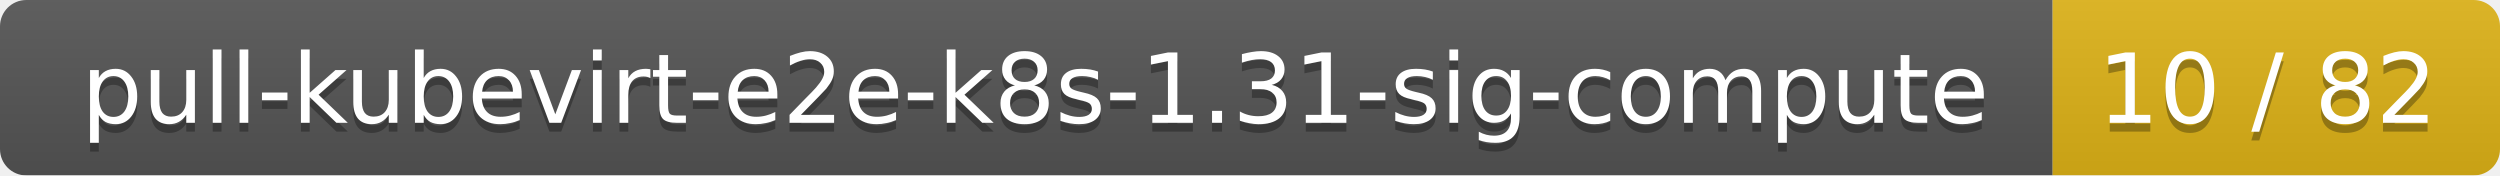
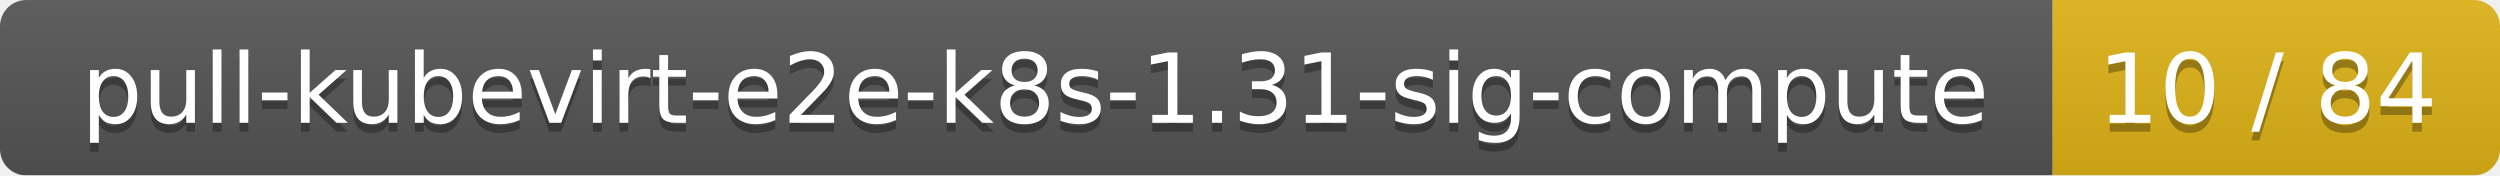
<svg xmlns="http://www.w3.org/2000/svg" width="285" height="20">
  <linearGradient id="smooth" x2="0" y2="100%">
    <stop offset="0" stop-color="#bbb" stop-opacity=".1" />
    <stop offset="1" stop-opacity=".1" />
  </linearGradient>
  <mask id="round">
    <rect width="285" height="20" rx="3" fill="#fff" />
  </mask>
  <g mask="url(#round)">
    <rect width="234" height="20" fill="#555" />
    <rect x="234" width="51" height="20" fill="#dfb317" />
    <rect width="285" height="20" fill="url(#smooth)" />
  </g>
  <g fill="#fff" text-anchor="middle" font-family="DejaVu Sans,Verdana,Geneva,sans-serif" font-size="11">
    <text x="118" y="15" fill="#010101" fill-opacity=".3">pull-kubevirt-e2e-k8s-1.31-sig-compute</text>
    <text x="118" y="14">pull-kubevirt-e2e-k8s-1.31-sig-compute</text>
-     <text x="258.5" y="15" fill="#010101" fill-opacity=".3">10 / 82</text>
-     <text x="258.5" y="14">10 / 82</text>
+     <text x="258.5" y="15" fill="#010101" fill-opacity=".3">10 / 84</text>
+     <text x="258.5" y="14">10 / 84</text>
  </g>
</svg>
